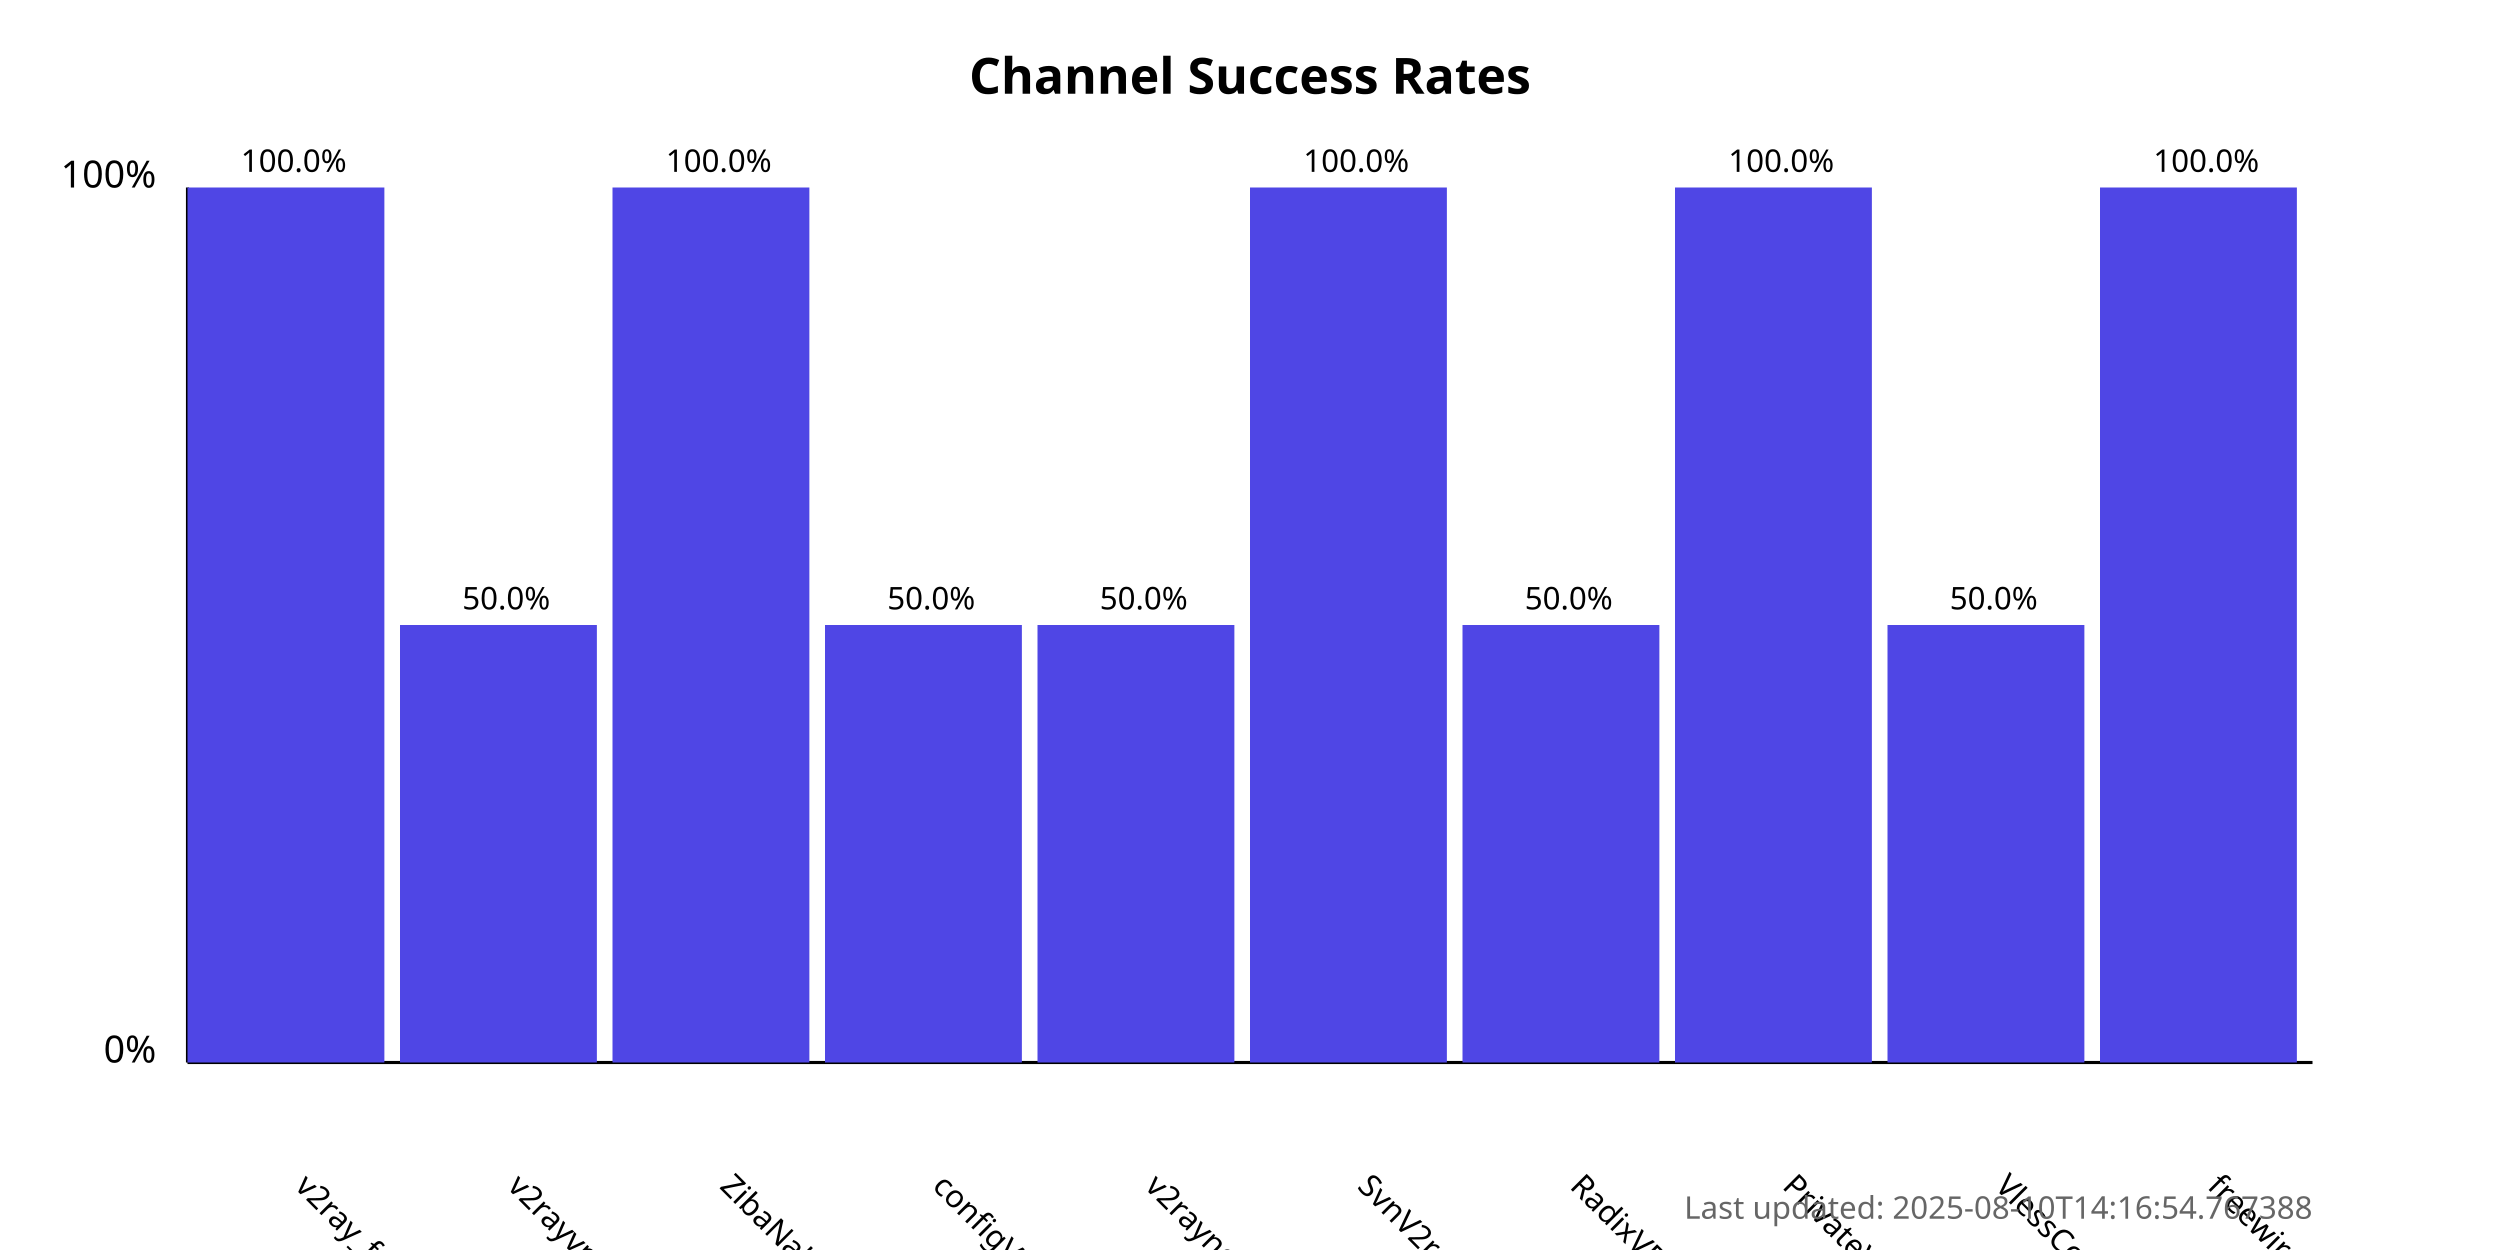
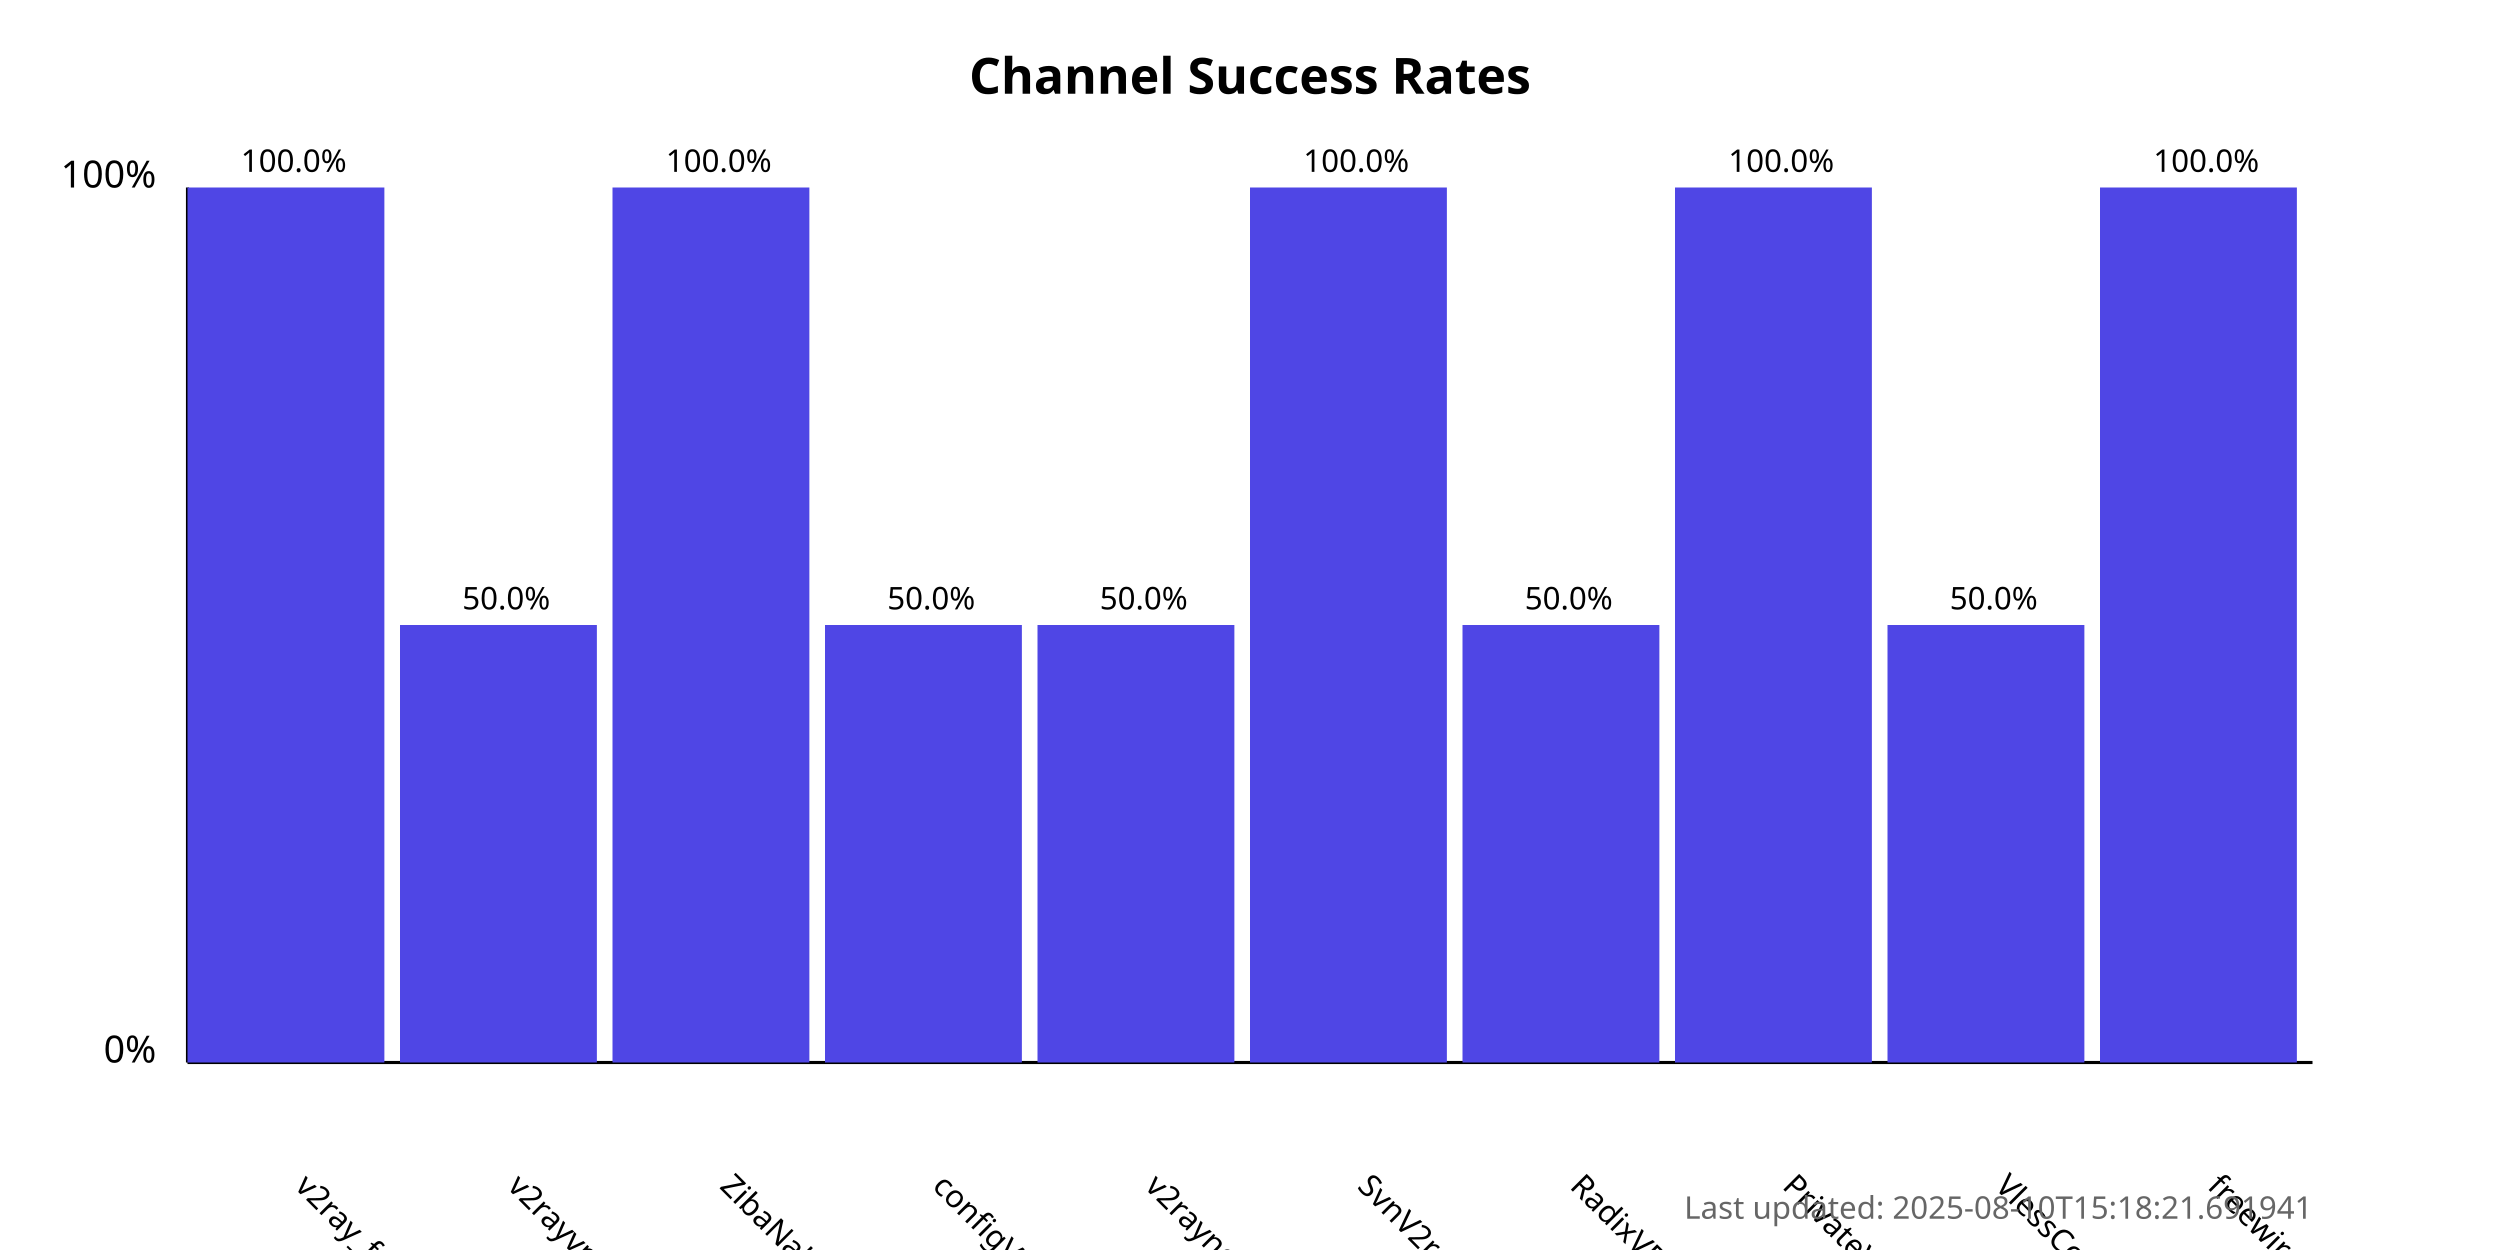
<svg xmlns="http://www.w3.org/2000/svg" width="800" height="400">
  <style>
            .chart-title { font: bold 16px sans-serif; }
            .axis-label { font: 12px sans-serif; }
            .tick-label { font: 10px sans-serif; }
            .bar { fill: #4f46e5; }
            .bar:hover { fill: #6366f1; }
            .timestamp { font: 10px sans-serif; fill: #666; }
        </style>
  <text x="400.0" y="30" text-anchor="middle" class="chart-title">
            Channel Success Rates
        </text>
  <line x1="60" y1="340" x2="60" y2="60" stroke="black" stroke-width="1" />
  <line x1="60" y1="340" x2="740" y2="340" stroke="black" stroke-width="1" />
  <text x="50" y="340" text-anchor="end" class="axis-label">0%</text>
  <text x="50" y="60" text-anchor="end" class="axis-label">100%</text>
  <g>
    <rect x="60" y="60.0" width="63.0" height="280.0" class="bar" />
    <text x="94.0" y="380" transform="rotate(45, 94.0, 380)" text-anchor="start" class="tick-label">
                v2ray_free_conf
            </text>
    <text x="94.0" y="55.0" text-anchor="middle" class="tick-label">
                100.0%
            </text>
  </g>
  <g>
    <rect x="128.0" y="200.0" width="63.0" height="140.0" class="bar" />
    <text x="162.0" y="380" transform="rotate(45, 162.0, 380)" text-anchor="start" class="tick-label">
                v2rayvpno
            </text>
    <text x="162.0" y="195.0" text-anchor="middle" class="tick-label">
                50.0%
            </text>
  </g>
  <g>
    <rect x="196.0" y="60.0" width="63.0" height="280.0" class="bar" />
    <text x="230.0" y="380" transform="rotate(45, 230.0, 380)" text-anchor="start" class="tick-label">
                ZibaNabz
            </text>
    <text x="230.0" y="55.0" text-anchor="middle" class="tick-label">
                100.0%
            </text>
  </g>
  <g>
    <rect x="264.0" y="200.0" width="63.0" height="140.0" class="bar" />
    <text x="298.0" y="380" transform="rotate(45, 298.0, 380)" text-anchor="start" class="tick-label">
                configV2rayForFree
            </text>
    <text x="298.0" y="195.0" text-anchor="middle" class="tick-label">
                50.0%
            </text>
  </g>
  <g>
    <rect x="332.0" y="200.0" width="63.0" height="140.0" class="bar" />
    <text x="366.0" y="380" transform="rotate(45, 366.0, 380)" text-anchor="start" class="tick-label">
                v2rayngvpn
            </text>
    <text x="366.0" y="195.0" text-anchor="middle" class="tick-label">
                50.0%
            </text>
  </g>
  <g>
    <rect x="400.0" y="60.0" width="63.0" height="280.0" class="bar" />
    <text x="434.0" y="380" transform="rotate(45, 434.0, 380)" text-anchor="start" class="tick-label">
                SvnV2ray
            </text>
    <text x="434.0" y="55.0" text-anchor="middle" class="tick-label">
                100.0%
            </text>
  </g>
  <g>
    <rect x="468.0" y="200.0" width="63.0" height="140.0" class="bar" />
    <text x="502.0" y="380" transform="rotate(45, 502.0, 380)" text-anchor="start" class="tick-label">
                RadixVPN
            </text>
    <text x="502.0" y="195.0" text-anchor="middle" class="tick-label">
                50.0%
            </text>
  </g>
  <g>
    <rect x="536.0" y="60.0" width="63.0" height="280.0" class="bar" />
    <text x="570.0" y="380" transform="rotate(45, 570.0, 380)" text-anchor="start" class="tick-label">
                PrivateVPNs
            </text>
    <text x="570.0" y="55.0" text-anchor="middle" class="tick-label">
                100.0%
            </text>
  </g>
  <g>
    <rect x="604.0" y="200.0" width="63.0" height="140.0" class="bar" />
    <text x="638.0" y="380" transform="rotate(45, 638.0, 380)" text-anchor="start" class="tick-label">
                VlessConfig
            </text>
    <text x="638.0" y="195.0" text-anchor="middle" class="tick-label">
                50.0%
            </text>
  </g>
  <g>
    <rect x="672.0" y="60.0" width="63.0" height="280.0" class="bar" />
    <text x="706.0" y="380" transform="rotate(45, 706.0, 380)" text-anchor="start" class="tick-label">
                freewireguard
            </text>
    <text x="706.0" y="55.0" text-anchor="middle" class="tick-label">
                100.0%
            </text>
  </g>
  <text x="740" y="390" text-anchor="end" class="timestamp">
-             Last updated: 2025-08-10T14:16:54.767388
+             Last updated: 2025-08-10T15:18:21.691941
        </text>
</svg>
